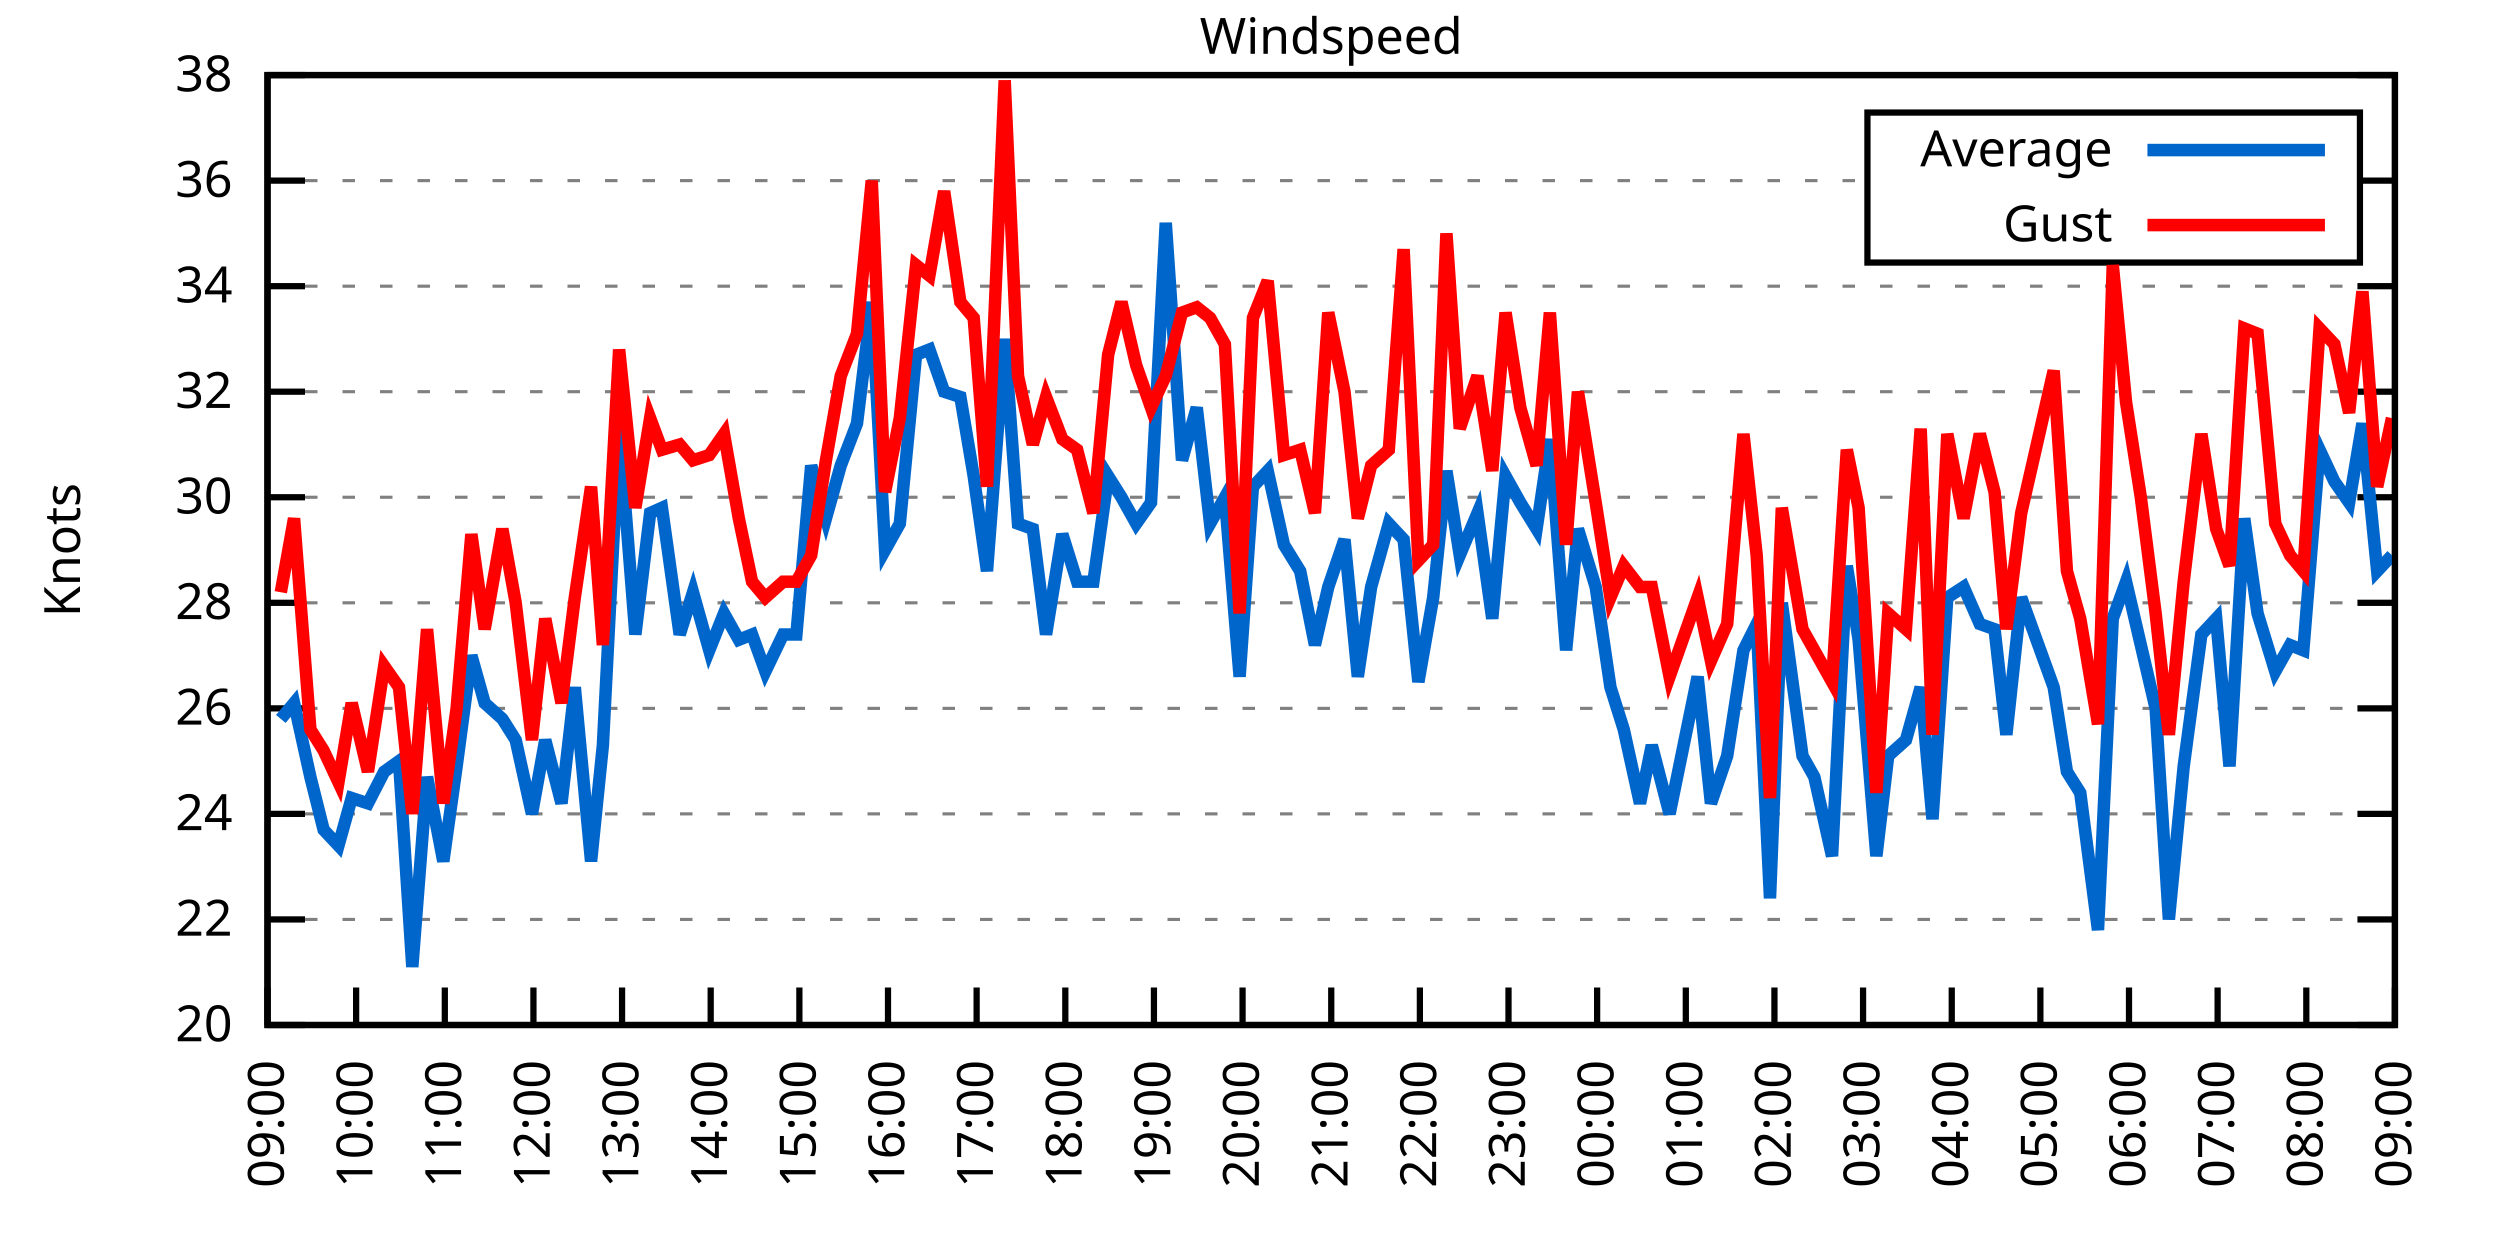
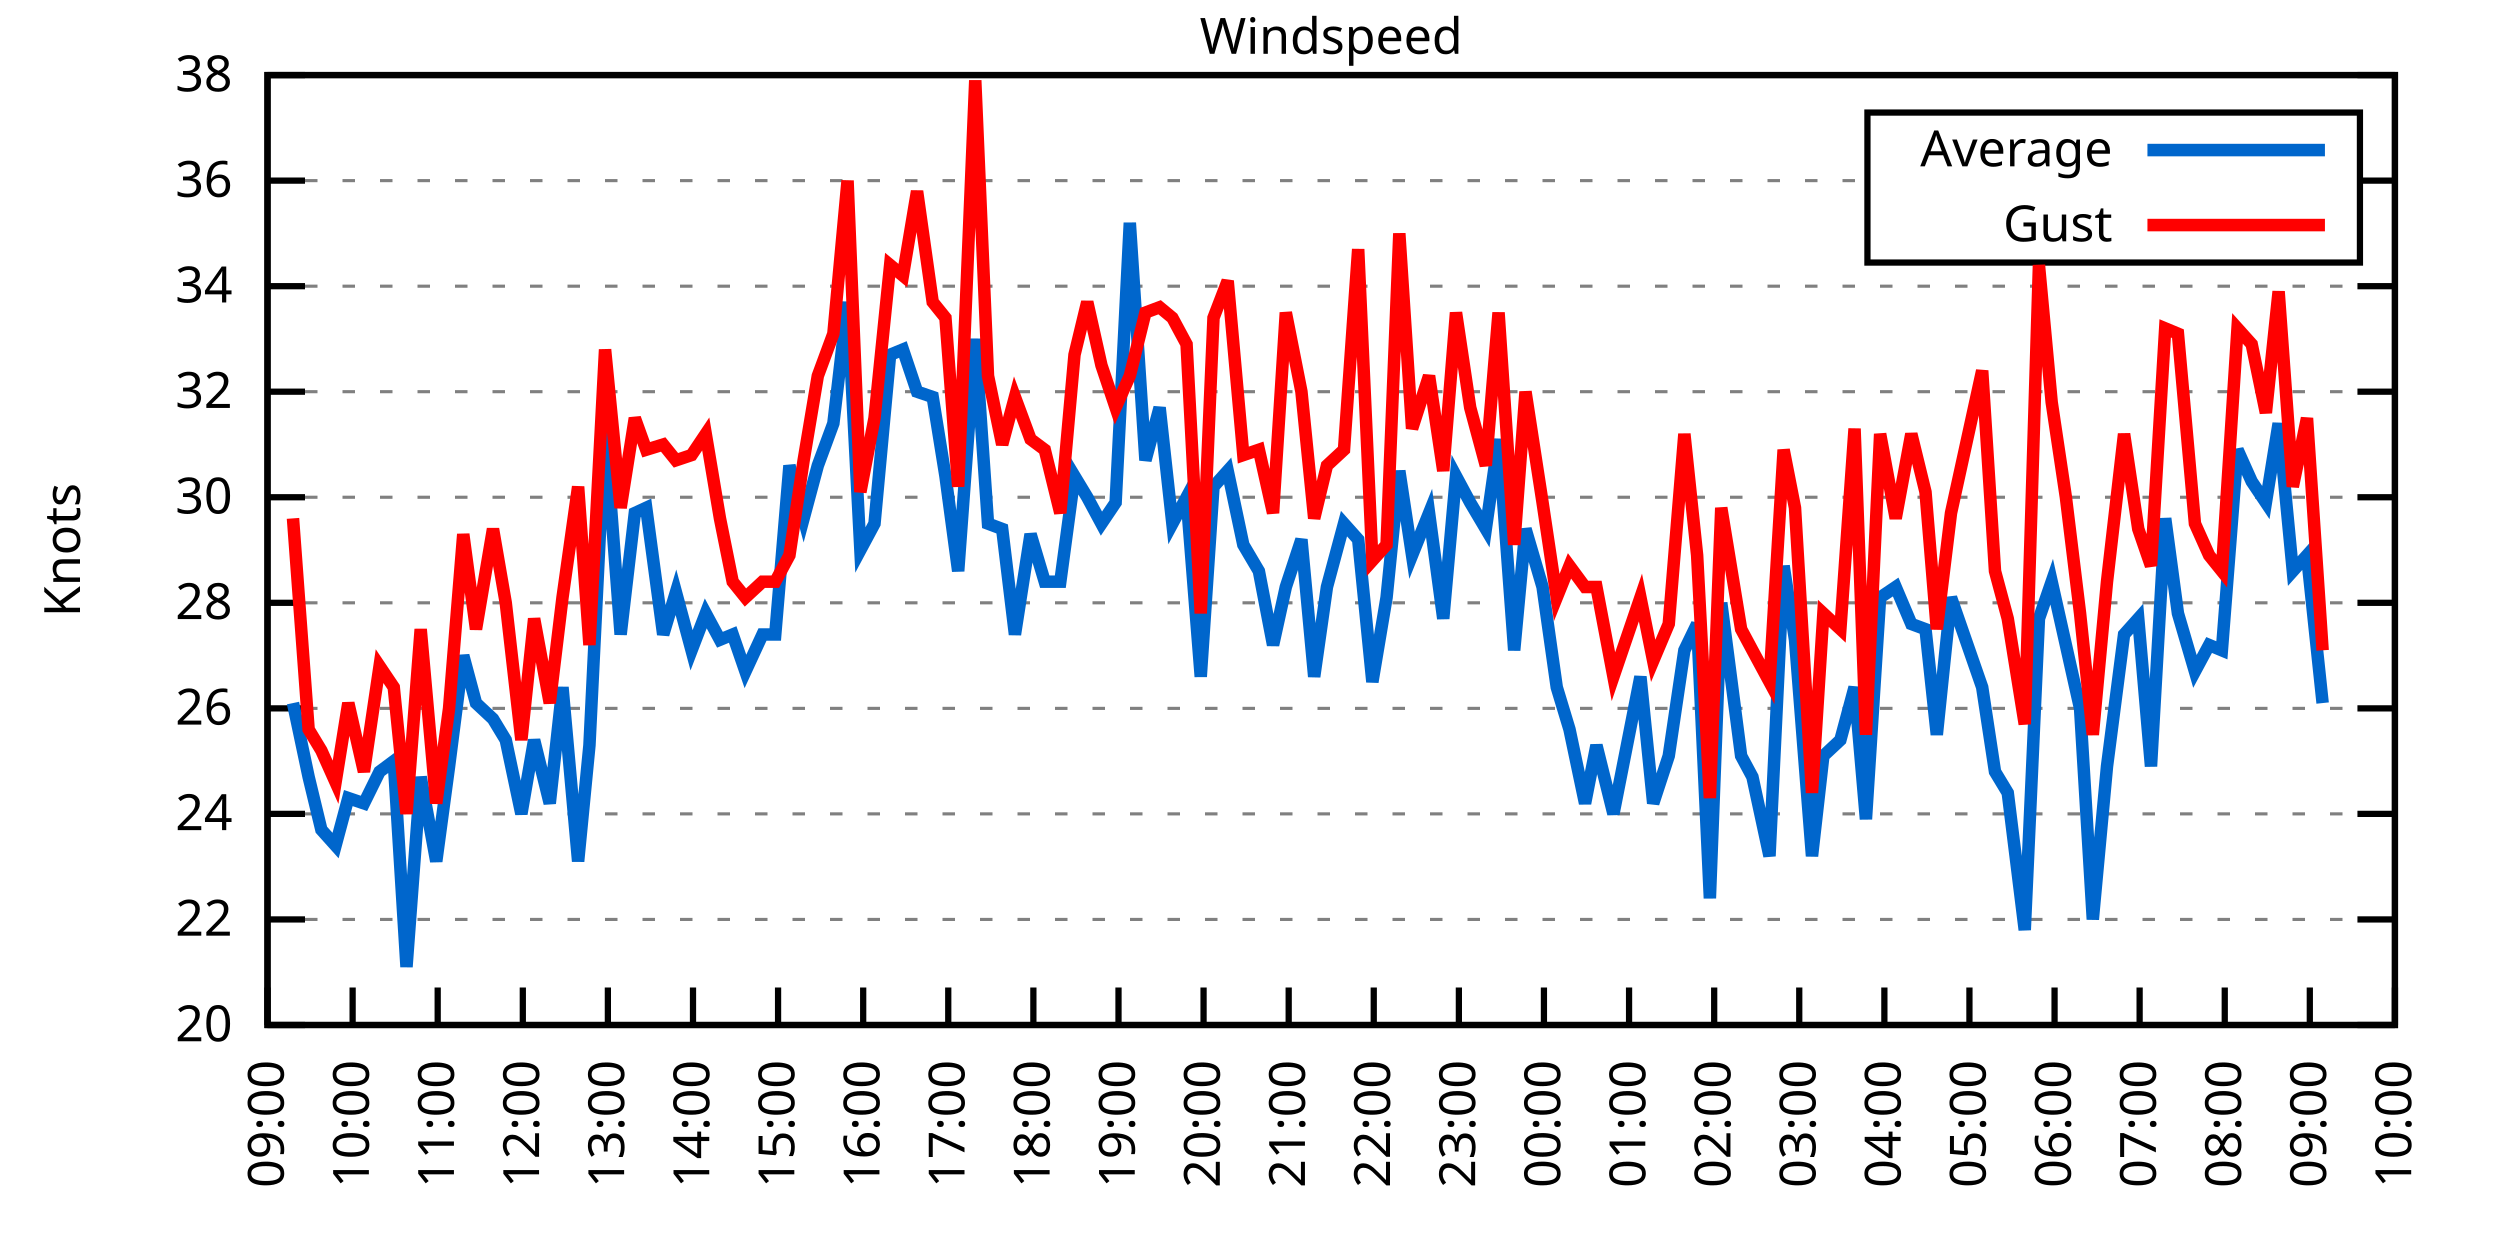
<svg xmlns="http://www.w3.org/2000/svg" xmlns:xlink="http://www.w3.org/1999/xlink" width="400" height="200" viewBox="0 0 400 200">
  <g id="gnuplot_canvas">
    <rect x="0" y="0" width="400" height="200" fill="none" />
    <defs>
      <circle id="gpDot" r="0.5" stroke-width="0.5" stroke="currentColor" />
      <path id="gpPt0" stroke-width="0.333" stroke="currentColor" d="M-1,0 h2 M0,-1 v2" />
      <path id="gpPt1" stroke-width="0.333" stroke="currentColor" d="M-1,-1 L1,1 M1,-1 L-1,1" />
      <path id="gpPt2" stroke-width="0.333" stroke="currentColor" d="M-1,0 L1,0 M0,-1 L0,1 M-1,-1 L1,1 M-1,1 L1,-1" />
      <rect id="gpPt3" stroke-width="0.333" stroke="currentColor" x="-1" y="-1" width="2" height="2" />
      <rect id="gpPt4" stroke-width="0.333" stroke="currentColor" fill="currentColor" x="-1" y="-1" width="2" height="2" />
      <circle id="gpPt5" stroke-width="0.333" stroke="currentColor" cx="0" cy="0" r="1" />
      <use xlink:href="#gpPt5" id="gpPt6" fill="currentColor" stroke="none" />
      <path id="gpPt7" stroke-width="0.333" stroke="currentColor" d="M0,-1.33 L-1.33,0.67 L1.33,0.67 z" />
      <use xlink:href="#gpPt7" id="gpPt8" fill="currentColor" stroke="none" />
      <use xlink:href="#gpPt7" id="gpPt9" stroke="currentColor" transform="rotate(180)" />
      <use xlink:href="#gpPt9" id="gpPt10" fill="currentColor" stroke="none" />
      <use xlink:href="#gpPt3" id="gpPt11" stroke="currentColor" transform="rotate(45)" />
      <use xlink:href="#gpPt11" id="gpPt12" fill="currentColor" stroke="none" />
      <path id="gpPt13" stroke-width="0.333" stroke="currentColor" d="M0,1.330 L1.265,0.411 L0.782,-1.067 L-0.782,-1.076 L-1.265,0.411 z" />
      <use xlink:href="#gpPt13" id="gpPt14" fill="currentColor" stroke="none" />
      <filter id="textbox" filterUnits="objectBoundingBox" x="0" y="0" height="1" width="1">
        <feFlood flood-color="white" flood-opacity="1" result="bgnd" />
        <feComposite in="SourceGraphic" in2="bgnd" operator="atop" />
      </filter>
      <filter id="greybox" filterUnits="objectBoundingBox" x="0" y="0" height="1" width="1">
        <feFlood flood-color="lightgrey" flood-opacity="1" result="grey" />
        <feComposite in="SourceGraphic" in2="grey" operator="atop" />
      </filter>
    </defs>
    <g fill="none" color="white" stroke="currentColor" stroke-width="1.00" stroke-linecap="butt" stroke-linejoin="miter">
</g>
    <g fill="none" color="black" stroke="currentColor" stroke-width="1.00" stroke-linecap="butt" stroke-linejoin="miter">
      <g stroke="none" shape-rendering="crispEdges">
        <polygon fill="rgb(255, 255, 255)" points="42.80,164.00 383.18,164.00 383.18,12.02 42.80,12.02 " />
      </g>
    </g>
    <g fill="none" color="black" stroke="currentColor" stroke-width="1.00" stroke-linecap="butt" stroke-linejoin="miter">
</g>
    <g fill="none" color="black" stroke="black" stroke-width="0.50" stroke-linecap="butt" stroke-linejoin="miter">
</g>
    <g fill="none" color="gray" stroke="currentColor" stroke-width="0.50" stroke-linecap="butt" stroke-linejoin="miter">
      <path stroke="gray" stroke-dasharray="2,4" class="gridline" d="M42.80,164.00 L383.19,164.00  " />
    </g>
    <g fill="none" color="gray" stroke="gray" stroke-width="1.00" stroke-linecap="butt" stroke-linejoin="miter">
</g>
    <g fill="none" color="black" stroke="currentColor" stroke-width="1.00" stroke-linecap="butt" stroke-linejoin="miter">
      <path stroke="black" d="M42.80,164.00 L48.80,164.00 M383.19,164.00 L377.19,164.00  " />
      <g transform="translate(37.20,166.60)" stroke="none" fill="black" font-family="Sans" font-size="8.00" text-anchor="end">
        <text>
          <tspan font-family="Sans"> 20</tspan>
        </text>
      </g>
    </g>
    <g fill="none" color="black" stroke="currentColor" stroke-width="1.00" stroke-linecap="butt" stroke-linejoin="miter">
</g>
    <g fill="none" color="black" stroke="black" stroke-width="0.50" stroke-linecap="butt" stroke-linejoin="miter">
</g>
    <g fill="none" color="gray" stroke="currentColor" stroke-width="0.50" stroke-linecap="butt" stroke-linejoin="miter">
      <path stroke="gray" stroke-dasharray="2,4" class="gridline" d="M42.80,147.11 L383.19,147.11  " />
    </g>
    <g fill="none" color="gray" stroke="gray" stroke-width="1.00" stroke-linecap="butt" stroke-linejoin="miter">
</g>
    <g fill="none" color="black" stroke="currentColor" stroke-width="1.00" stroke-linecap="butt" stroke-linejoin="miter">
      <path stroke="black" d="M42.80,147.11 L48.80,147.11 M383.19,147.11 L377.19,147.11  " />
      <g transform="translate(37.20,149.71)" stroke="none" fill="black" font-family="Sans" font-size="8.00" text-anchor="end">
        <text>
          <tspan font-family="Sans"> 22</tspan>
        </text>
      </g>
    </g>
    <g fill="none" color="black" stroke="currentColor" stroke-width="1.00" stroke-linecap="butt" stroke-linejoin="miter">
</g>
    <g fill="none" color="black" stroke="black" stroke-width="0.50" stroke-linecap="butt" stroke-linejoin="miter">
</g>
    <g fill="none" color="gray" stroke="currentColor" stroke-width="0.50" stroke-linecap="butt" stroke-linejoin="miter">
      <path stroke="gray" stroke-dasharray="2,4" class="gridline" d="M42.80,130.22 L383.19,130.22  " />
    </g>
    <g fill="none" color="gray" stroke="gray" stroke-width="1.00" stroke-linecap="butt" stroke-linejoin="miter">
</g>
    <g fill="none" color="black" stroke="currentColor" stroke-width="1.00" stroke-linecap="butt" stroke-linejoin="miter">
      <path stroke="black" d="M42.80,130.22 L48.80,130.22 M383.19,130.22 L377.19,130.22  " />
      <g transform="translate(37.20,132.82)" stroke="none" fill="black" font-family="Sans" font-size="8.00" text-anchor="end">
        <text>
          <tspan font-family="Sans"> 24</tspan>
        </text>
      </g>
    </g>
    <g fill="none" color="black" stroke="currentColor" stroke-width="1.00" stroke-linecap="butt" stroke-linejoin="miter">
</g>
    <g fill="none" color="black" stroke="black" stroke-width="0.50" stroke-linecap="butt" stroke-linejoin="miter">
</g>
    <g fill="none" color="gray" stroke="currentColor" stroke-width="0.50" stroke-linecap="butt" stroke-linejoin="miter">
      <path stroke="gray" stroke-dasharray="2,4" class="gridline" d="M42.80,113.34 L383.19,113.34  " />
    </g>
    <g fill="none" color="gray" stroke="gray" stroke-width="1.00" stroke-linecap="butt" stroke-linejoin="miter">
</g>
    <g fill="none" color="black" stroke="currentColor" stroke-width="1.00" stroke-linecap="butt" stroke-linejoin="miter">
      <path stroke="black" d="M42.80,113.34 L48.80,113.34 M383.19,113.34 L377.19,113.34  " />
      <g transform="translate(37.20,115.94)" stroke="none" fill="black" font-family="Sans" font-size="8.00" text-anchor="end">
        <text>
          <tspan font-family="Sans"> 26</tspan>
        </text>
      </g>
    </g>
    <g fill="none" color="black" stroke="currentColor" stroke-width="1.00" stroke-linecap="butt" stroke-linejoin="miter">
</g>
    <g fill="none" color="black" stroke="black" stroke-width="0.50" stroke-linecap="butt" stroke-linejoin="miter">
</g>
    <g fill="none" color="gray" stroke="currentColor" stroke-width="0.50" stroke-linecap="butt" stroke-linejoin="miter">
      <path stroke="gray" stroke-dasharray="2,4" class="gridline" d="M42.80,96.45 L383.19,96.45  " />
    </g>
    <g fill="none" color="gray" stroke="gray" stroke-width="1.00" stroke-linecap="butt" stroke-linejoin="miter">
</g>
    <g fill="none" color="black" stroke="currentColor" stroke-width="1.00" stroke-linecap="butt" stroke-linejoin="miter">
      <path stroke="black" d="M42.80,96.45 L48.80,96.45 M383.19,96.45 L377.19,96.45  " />
      <g transform="translate(37.20,99.05)" stroke="none" fill="black" font-family="Sans" font-size="8.00" text-anchor="end">
        <text>
          <tspan font-family="Sans"> 28</tspan>
        </text>
      </g>
    </g>
    <g fill="none" color="black" stroke="currentColor" stroke-width="1.00" stroke-linecap="butt" stroke-linejoin="miter">
</g>
    <g fill="none" color="black" stroke="black" stroke-width="0.50" stroke-linecap="butt" stroke-linejoin="miter">
</g>
    <g fill="none" color="gray" stroke="currentColor" stroke-width="0.50" stroke-linecap="butt" stroke-linejoin="miter">
      <path stroke="gray" stroke-dasharray="2,4" class="gridline" d="M42.80,79.56 L383.19,79.56  " />
    </g>
    <g fill="none" color="gray" stroke="gray" stroke-width="1.00" stroke-linecap="butt" stroke-linejoin="miter">
</g>
    <g fill="none" color="black" stroke="currentColor" stroke-width="1.00" stroke-linecap="butt" stroke-linejoin="miter">
      <path stroke="black" d="M42.80,79.56 L48.80,79.56 M383.19,79.56 L377.19,79.56  " />
      <g transform="translate(37.20,82.16)" stroke="none" fill="black" font-family="Sans" font-size="8.00" text-anchor="end">
        <text>
          <tspan font-family="Sans"> 30</tspan>
        </text>
      </g>
    </g>
    <g fill="none" color="black" stroke="currentColor" stroke-width="1.00" stroke-linecap="butt" stroke-linejoin="miter">
</g>
    <g fill="none" color="black" stroke="black" stroke-width="0.50" stroke-linecap="butt" stroke-linejoin="miter">
</g>
    <g fill="none" color="gray" stroke="currentColor" stroke-width="0.50" stroke-linecap="butt" stroke-linejoin="miter">
      <path stroke="gray" stroke-dasharray="2,4" class="gridline" d="M42.80,62.67 L383.19,62.67  " />
    </g>
    <g fill="none" color="gray" stroke="gray" stroke-width="1.00" stroke-linecap="butt" stroke-linejoin="miter">
</g>
    <g fill="none" color="black" stroke="currentColor" stroke-width="1.00" stroke-linecap="butt" stroke-linejoin="miter">
      <path stroke="black" d="M42.80,62.67 L48.80,62.67 M383.19,62.67 L377.19,62.67  " />
      <g transform="translate(37.20,65.27)" stroke="none" fill="black" font-family="Sans" font-size="8.00" text-anchor="end">
        <text>
          <tspan font-family="Sans"> 32</tspan>
        </text>
      </g>
    </g>
    <g fill="none" color="black" stroke="currentColor" stroke-width="1.00" stroke-linecap="butt" stroke-linejoin="miter">
</g>
    <g fill="none" color="black" stroke="black" stroke-width="0.50" stroke-linecap="butt" stroke-linejoin="miter">
</g>
    <g fill="none" color="gray" stroke="currentColor" stroke-width="0.50" stroke-linecap="butt" stroke-linejoin="miter">
      <path stroke="gray" stroke-dasharray="2,4" class="gridline" d="M42.80,45.79 L383.19,45.79  " />
    </g>
    <g fill="none" color="gray" stroke="gray" stroke-width="1.00" stroke-linecap="butt" stroke-linejoin="miter">
</g>
    <g fill="none" color="black" stroke="currentColor" stroke-width="1.00" stroke-linecap="butt" stroke-linejoin="miter">
      <path stroke="black" d="M42.80,45.79 L48.80,45.79 M383.19,45.79 L377.19,45.79  " />
      <g transform="translate(37.20,48.39)" stroke="none" fill="black" font-family="Sans" font-size="8.00" text-anchor="end">
        <text>
          <tspan font-family="Sans"> 34</tspan>
        </text>
      </g>
    </g>
    <g fill="none" color="black" stroke="currentColor" stroke-width="1.00" stroke-linecap="butt" stroke-linejoin="miter">
</g>
    <g fill="none" color="black" stroke="black" stroke-width="0.50" stroke-linecap="butt" stroke-linejoin="miter">
</g>
    <g fill="none" color="gray" stroke="currentColor" stroke-width="0.50" stroke-linecap="butt" stroke-linejoin="miter">
      <path stroke="gray" stroke-dasharray="2,4" class="gridline" d="M42.80,28.90 L298.79,28.90 M377.59,28.90 L383.19,28.90  " />
    </g>
    <g fill="none" color="gray" stroke="gray" stroke-width="1.00" stroke-linecap="butt" stroke-linejoin="miter">
</g>
    <g fill="none" color="black" stroke="currentColor" stroke-width="1.00" stroke-linecap="butt" stroke-linejoin="miter">
      <path stroke="black" d="M42.80,28.90 L48.80,28.90 M383.19,28.90 L377.19,28.90  " />
      <g transform="translate(37.20,31.50)" stroke="none" fill="black" font-family="Sans" font-size="8.00" text-anchor="end">
        <text>
          <tspan font-family="Sans"> 36</tspan>
        </text>
      </g>
    </g>
    <g fill="none" color="black" stroke="currentColor" stroke-width="1.00" stroke-linecap="butt" stroke-linejoin="miter">
</g>
    <g fill="none" color="black" stroke="black" stroke-width="0.50" stroke-linecap="butt" stroke-linejoin="miter">
</g>
    <g fill="none" color="gray" stroke="currentColor" stroke-width="0.50" stroke-linecap="butt" stroke-linejoin="miter">
      <path stroke="gray" stroke-dasharray="2,4" class="gridline" d="M42.80,12.01 L383.19,12.01  " />
    </g>
    <g fill="none" color="gray" stroke="gray" stroke-width="1.00" stroke-linecap="butt" stroke-linejoin="miter">
</g>
    <g fill="none" color="black" stroke="currentColor" stroke-width="1.00" stroke-linecap="butt" stroke-linejoin="miter">
      <path stroke="black" d="M42.80,12.01 L48.80,12.01 M383.19,12.01 L377.19,12.01  " />
      <g transform="translate(37.20,14.61)" stroke="none" fill="black" font-family="Sans" font-size="8.00" text-anchor="end">
        <text>
          <tspan font-family="Sans"> 38</tspan>
        </text>
      </g>
    </g>
    <g fill="none" color="black" stroke="currentColor" stroke-width="1.00" stroke-linecap="butt" stroke-linejoin="miter">
      <path stroke="black" d="M42.80,164.00 L42.80,158.00  " />
      <g transform="translate(45.40,169.60) rotate(270.00)" stroke="none" fill="black" font-family="Sans" font-size="8.00" text-anchor="end">
        <text>
          <tspan font-family="Sans">09:00</tspan>
        </text>
      </g>
    </g>
    <g fill="none" color="black" stroke="currentColor" stroke-width="1.00" stroke-linecap="butt" stroke-linejoin="miter">
-       <path stroke="black" d="M56.98,164.00 L56.98,158.00  " />
-       <g transform="translate(59.58,169.60) rotate(270.00)" stroke="none" fill="black" font-family="Sans" font-size="8.00" text-anchor="end">
+       <path stroke="black" d="M56.42,164.00 L56.42,158.00  " />
+       <g transform="translate(59.02,169.60) rotate(270.00)" stroke="none" fill="black" font-family="Sans" font-size="8.00" text-anchor="end">
        <text>
          <tspan font-family="Sans">10:00</tspan>
        </text>
      </g>
    </g>
    <g fill="none" color="black" stroke="currentColor" stroke-width="1.00" stroke-linecap="butt" stroke-linejoin="miter">
-       <path stroke="black" d="M71.17,164.00 L71.17,158.00  " />
-       <g transform="translate(73.77,169.60) rotate(270.00)" stroke="none" fill="black" font-family="Sans" font-size="8.00" text-anchor="end">
+       <path stroke="black" d="M70.03,164.00 L70.03,158.00  " />
+       <g transform="translate(72.63,169.60) rotate(270.00)" stroke="none" fill="black" font-family="Sans" font-size="8.00" text-anchor="end">
        <text>
          <tspan font-family="Sans">11:00</tspan>
        </text>
      </g>
    </g>
    <g fill="none" color="black" stroke="currentColor" stroke-width="1.00" stroke-linecap="butt" stroke-linejoin="miter">
-       <path stroke="black" d="M85.35,164.00 L85.35,158.00  " />
-       <g transform="translate(87.95,169.60) rotate(270.00)" stroke="none" fill="black" font-family="Sans" font-size="8.00" text-anchor="end">
+       <path stroke="black" d="M83.65,164.00 L83.65,158.00  " />
+       <g transform="translate(86.25,169.60) rotate(270.00)" stroke="none" fill="black" font-family="Sans" font-size="8.00" text-anchor="end">
        <text>
          <tspan font-family="Sans">12:00</tspan>
        </text>
      </g>
    </g>
    <g fill="none" color="black" stroke="currentColor" stroke-width="1.00" stroke-linecap="butt" stroke-linejoin="miter">
-       <path stroke="black" d="M99.53,164.00 L99.53,158.00  " />
-       <g transform="translate(102.13,169.60) rotate(270.00)" stroke="none" fill="black" font-family="Sans" font-size="8.00" text-anchor="end">
+       <path stroke="black" d="M97.26,164.00 L97.26,158.00  " />
+       <g transform="translate(99.86,169.60) rotate(270.00)" stroke="none" fill="black" font-family="Sans" font-size="8.00" text-anchor="end">
        <text>
          <tspan font-family="Sans">13:00</tspan>
        </text>
      </g>
    </g>
    <g fill="none" color="black" stroke="currentColor" stroke-width="1.00" stroke-linecap="butt" stroke-linejoin="miter">
-       <path stroke="black" d="M113.71,164.00 L113.71,158.00  " />
-       <g transform="translate(116.31,169.60) rotate(270.00)" stroke="none" fill="black" font-family="Sans" font-size="8.00" text-anchor="end">
+       <path stroke="black" d="M110.88,164.00 L110.88,158.00  " />
+       <g transform="translate(113.48,169.60) rotate(270.00)" stroke="none" fill="black" font-family="Sans" font-size="8.00" text-anchor="end">
        <text>
          <tspan font-family="Sans">14:00</tspan>
        </text>
      </g>
    </g>
    <g fill="none" color="black" stroke="currentColor" stroke-width="1.00" stroke-linecap="butt" stroke-linejoin="miter">
-       <path stroke="black" d="M127.90,164.00 L127.90,158.00  " />
-       <g transform="translate(130.50,169.60) rotate(270.00)" stroke="none" fill="black" font-family="Sans" font-size="8.00" text-anchor="end">
+       <path stroke="black" d="M124.49,164.00 L124.49,158.00  " />
+       <g transform="translate(127.09,169.60) rotate(270.00)" stroke="none" fill="black" font-family="Sans" font-size="8.00" text-anchor="end">
        <text>
          <tspan font-family="Sans">15:00</tspan>
        </text>
      </g>
    </g>
    <g fill="none" color="black" stroke="currentColor" stroke-width="1.00" stroke-linecap="butt" stroke-linejoin="miter">
-       <path stroke="black" d="M142.08,164.00 L142.08,158.00  " />
-       <g transform="translate(144.68,169.60) rotate(270.00)" stroke="none" fill="black" font-family="Sans" font-size="8.00" text-anchor="end">
+       <path stroke="black" d="M138.11,164.00 L138.11,158.00  " />
+       <g transform="translate(140.71,169.60) rotate(270.00)" stroke="none" fill="black" font-family="Sans" font-size="8.00" text-anchor="end">
        <text>
          <tspan font-family="Sans">16:00</tspan>
        </text>
      </g>
    </g>
    <g fill="none" color="black" stroke="currentColor" stroke-width="1.00" stroke-linecap="butt" stroke-linejoin="miter">
-       <path stroke="black" d="M156.26,164.00 L156.26,158.00  " />
-       <g transform="translate(158.86,169.60) rotate(270.00)" stroke="none" fill="black" font-family="Sans" font-size="8.00" text-anchor="end">
+       <path stroke="black" d="M151.72,164.00 L151.72,158.00  " />
+       <g transform="translate(154.32,169.60) rotate(270.00)" stroke="none" fill="black" font-family="Sans" font-size="8.00" text-anchor="end">
        <text>
          <tspan font-family="Sans">17:00</tspan>
        </text>
      </g>
    </g>
    <g fill="none" color="black" stroke="currentColor" stroke-width="1.00" stroke-linecap="butt" stroke-linejoin="miter">
-       <path stroke="black" d="M170.45,164.00 L170.45,158.00  " />
-       <g transform="translate(173.05,169.60) rotate(270.00)" stroke="none" fill="black" font-family="Sans" font-size="8.00" text-anchor="end">
+       <path stroke="black" d="M165.34,164.00 L165.34,158.00  " />
+       <g transform="translate(167.94,169.60) rotate(270.00)" stroke="none" fill="black" font-family="Sans" font-size="8.00" text-anchor="end">
        <text>
          <tspan font-family="Sans">18:00</tspan>
        </text>
      </g>
    </g>
    <g fill="none" color="black" stroke="currentColor" stroke-width="1.00" stroke-linecap="butt" stroke-linejoin="miter">
-       <path stroke="black" d="M184.63,164.00 L184.63,158.00  " />
-       <g transform="translate(187.23,169.60) rotate(270.00)" stroke="none" fill="black" font-family="Sans" font-size="8.00" text-anchor="end">
+       <path stroke="black" d="M178.96,164.00 L178.96,158.00  " />
+       <g transform="translate(181.56,169.60) rotate(270.00)" stroke="none" fill="black" font-family="Sans" font-size="8.00" text-anchor="end">
        <text>
          <tspan font-family="Sans">19:00</tspan>
        </text>
      </g>
    </g>
    <g fill="none" color="black" stroke="currentColor" stroke-width="1.00" stroke-linecap="butt" stroke-linejoin="miter">
-       <path stroke="black" d="M198.81,164.00 L198.81,158.00  " />
-       <g transform="translate(201.41,169.60) rotate(270.00)" stroke="none" fill="black" font-family="Sans" font-size="8.00" text-anchor="end">
+       <path stroke="black" d="M192.57,164.00 L192.57,158.00  " />
+       <g transform="translate(195.17,169.60) rotate(270.00)" stroke="none" fill="black" font-family="Sans" font-size="8.00" text-anchor="end">
        <text>
          <tspan font-family="Sans">20:00</tspan>
        </text>
      </g>
    </g>
    <g fill="none" color="black" stroke="currentColor" stroke-width="1.00" stroke-linecap="butt" stroke-linejoin="miter">
-       <path stroke="black" d="M213.00,164.00 L213.00,158.00  " />
-       <g transform="translate(215.60,169.60) rotate(270.00)" stroke="none" fill="black" font-family="Sans" font-size="8.00" text-anchor="end">
+       <path stroke="black" d="M206.19,164.00 L206.19,158.00  " />
+       <g transform="translate(208.79,169.60) rotate(270.00)" stroke="none" fill="black" font-family="Sans" font-size="8.00" text-anchor="end">
        <text>
          <tspan font-family="Sans">21:00</tspan>
        </text>
      </g>
    </g>
    <g fill="none" color="black" stroke="currentColor" stroke-width="1.00" stroke-linecap="butt" stroke-linejoin="miter">
-       <path stroke="black" d="M227.18,164.00 L227.18,158.00  " />
-       <g transform="translate(229.78,169.60) rotate(270.00)" stroke="none" fill="black" font-family="Sans" font-size="8.00" text-anchor="end">
+       <path stroke="black" d="M219.80,164.00 L219.80,158.00  " />
+       <g transform="translate(222.40,169.60) rotate(270.00)" stroke="none" fill="black" font-family="Sans" font-size="8.00" text-anchor="end">
        <text>
          <tspan font-family="Sans">22:00</tspan>
        </text>
      </g>
    </g>
    <g fill="none" color="black" stroke="currentColor" stroke-width="1.00" stroke-linecap="butt" stroke-linejoin="miter">
-       <path stroke="black" d="M241.36,164.00 L241.36,158.00  " />
-       <g transform="translate(243.96,169.60) rotate(270.00)" stroke="none" fill="black" font-family="Sans" font-size="8.00" text-anchor="end">
+       <path stroke="black" d="M233.42,164.00 L233.42,158.00  " />
+       <g transform="translate(236.02,169.60) rotate(270.00)" stroke="none" fill="black" font-family="Sans" font-size="8.00" text-anchor="end">
        <text>
          <tspan font-family="Sans">23:00</tspan>
        </text>
      </g>
    </g>
    <g fill="none" color="black" stroke="currentColor" stroke-width="1.00" stroke-linecap="butt" stroke-linejoin="miter">
-       <path stroke="black" d="M255.54,164.00 L255.54,158.00  " />
-       <g transform="translate(258.14,169.60) rotate(270.00)" stroke="none" fill="black" font-family="Sans" font-size="8.00" text-anchor="end">
+       <path stroke="black" d="M247.03,164.00 L247.03,158.00  " />
+       <g transform="translate(249.63,169.60) rotate(270.00)" stroke="none" fill="black" font-family="Sans" font-size="8.00" text-anchor="end">
        <text>
          <tspan font-family="Sans">00:00</tspan>
        </text>
      </g>
    </g>
    <g fill="none" color="black" stroke="currentColor" stroke-width="1.00" stroke-linecap="butt" stroke-linejoin="miter">
-       <path stroke="black" d="M269.73,164.00 L269.73,158.00  " />
-       <g transform="translate(272.33,169.60) rotate(270.00)" stroke="none" fill="black" font-family="Sans" font-size="8.00" text-anchor="end">
+       <path stroke="black" d="M260.65,164.00 L260.65,158.00  " />
+       <g transform="translate(263.25,169.60) rotate(270.00)" stroke="none" fill="black" font-family="Sans" font-size="8.00" text-anchor="end">
        <text>
          <tspan font-family="Sans">01:00</tspan>
        </text>
      </g>
    </g>
    <g fill="none" color="black" stroke="currentColor" stroke-width="1.00" stroke-linecap="butt" stroke-linejoin="miter">
-       <path stroke="black" d="M283.91,164.00 L283.91,158.00  " />
-       <g transform="translate(286.51,169.60) rotate(270.00)" stroke="none" fill="black" font-family="Sans" font-size="8.00" text-anchor="end">
+       <path stroke="black" d="M274.27,164.00 L274.27,158.00  " />
+       <g transform="translate(276.87,169.60) rotate(270.00)" stroke="none" fill="black" font-family="Sans" font-size="8.00" text-anchor="end">
        <text>
          <tspan font-family="Sans">02:00</tspan>
        </text>
      </g>
    </g>
    <g fill="none" color="black" stroke="currentColor" stroke-width="1.00" stroke-linecap="butt" stroke-linejoin="miter">
-       <path stroke="black" d="M298.09,164.00 L298.09,158.00  " />
-       <g transform="translate(300.69,169.60) rotate(270.00)" stroke="none" fill="black" font-family="Sans" font-size="8.00" text-anchor="end">
+       <path stroke="black" d="M287.88,164.00 L287.88,158.00  " />
+       <g transform="translate(290.48,169.60) rotate(270.00)" stroke="none" fill="black" font-family="Sans" font-size="8.00" text-anchor="end">
        <text>
          <tspan font-family="Sans">03:00</tspan>
        </text>
      </g>
    </g>
    <g fill="none" color="black" stroke="currentColor" stroke-width="1.00" stroke-linecap="butt" stroke-linejoin="miter">
-       <path stroke="black" d="M312.28,164.00 L312.28,158.00  " />
-       <g transform="translate(314.88,169.60) rotate(270.00)" stroke="none" fill="black" font-family="Sans" font-size="8.00" text-anchor="end">
+       <path stroke="black" d="M301.50,164.00 L301.50,158.00  " />
+       <g transform="translate(304.10,169.60) rotate(270.00)" stroke="none" fill="black" font-family="Sans" font-size="8.00" text-anchor="end">
        <text>
          <tspan font-family="Sans">04:00</tspan>
        </text>
      </g>
    </g>
    <g fill="none" color="black" stroke="currentColor" stroke-width="1.00" stroke-linecap="butt" stroke-linejoin="miter">
-       <path stroke="black" d="M326.46,164.00 L326.46,158.00  " />
-       <g transform="translate(329.06,169.60) rotate(270.00)" stroke="none" fill="black" font-family="Sans" font-size="8.00" text-anchor="end">
+       <path stroke="black" d="M315.11,164.00 L315.11,158.00  " />
+       <g transform="translate(317.71,169.60) rotate(270.00)" stroke="none" fill="black" font-family="Sans" font-size="8.00" text-anchor="end">
        <text>
          <tspan font-family="Sans">05:00</tspan>
        </text>
      </g>
    </g>
    <g fill="none" color="black" stroke="currentColor" stroke-width="1.00" stroke-linecap="butt" stroke-linejoin="miter">
-       <path stroke="black" d="M340.64,164.00 L340.64,158.00  " />
-       <g transform="translate(343.24,169.60) rotate(270.00)" stroke="none" fill="black" font-family="Sans" font-size="8.00" text-anchor="end">
+       <path stroke="black" d="M328.73,164.00 L328.73,158.00  " />
+       <g transform="translate(331.33,169.60) rotate(270.00)" stroke="none" fill="black" font-family="Sans" font-size="8.00" text-anchor="end">
        <text>
          <tspan font-family="Sans">06:00</tspan>
        </text>
      </g>
    </g>
    <g fill="none" color="black" stroke="currentColor" stroke-width="1.00" stroke-linecap="butt" stroke-linejoin="miter">
-       <path stroke="black" d="M354.82,164.00 L354.82,158.00  " />
-       <g transform="translate(357.42,169.60) rotate(270.00)" stroke="none" fill="black" font-family="Sans" font-size="8.00" text-anchor="end">
+       <path stroke="black" d="M342.34,164.00 L342.34,158.00  " />
+       <g transform="translate(344.94,169.60) rotate(270.00)" stroke="none" fill="black" font-family="Sans" font-size="8.00" text-anchor="end">
        <text>
          <tspan font-family="Sans">07:00</tspan>
        </text>
      </g>
    </g>
    <g fill="none" color="black" stroke="currentColor" stroke-width="1.00" stroke-linecap="butt" stroke-linejoin="miter">
-       <path stroke="black" d="M369.01,164.00 L369.01,158.00  " />
-       <g transform="translate(371.61,169.60) rotate(270.00)" stroke="none" fill="black" font-family="Sans" font-size="8.00" text-anchor="end">
+       <path stroke="black" d="M355.96,164.00 L355.96,158.00  " />
+       <g transform="translate(358.56,169.60) rotate(270.00)" stroke="none" fill="black" font-family="Sans" font-size="8.00" text-anchor="end">
        <text>
          <tspan font-family="Sans">08:00</tspan>
+         </text>
+       </g>
+     </g>
+     <g fill="none" color="black" stroke="currentColor" stroke-width="1.00" stroke-linecap="butt" stroke-linejoin="miter">
+       <path stroke="black" d="M369.57,164.00 L369.57,158.00  " />
+       <g transform="translate(372.17,169.60) rotate(270.00)" stroke="none" fill="black" font-family="Sans" font-size="8.00" text-anchor="end">
+         <text>
+           <tspan font-family="Sans">09:00</tspan>
        </text>
      </g>
    </g>
    <g fill="none" color="black" stroke="currentColor" stroke-width="1.00" stroke-linecap="butt" stroke-linejoin="miter">
      <path stroke="black" d="M383.19,164.00 L383.19,158.00  " />
      <g transform="translate(385.79,169.60) rotate(270.00)" stroke="none" fill="black" font-family="Sans" font-size="8.00" text-anchor="end">
        <text>
-           <tspan font-family="Sans">09:00</tspan>
+           <tspan font-family="Sans">10:00</tspan>
        </text>
      </g>
    </g>
    <g fill="none" color="black" stroke="currentColor" stroke-width="1.00" stroke-linecap="butt" stroke-linejoin="miter">
</g>
    <g fill="none" color="black" stroke="currentColor" stroke-width="1.00" stroke-linecap="butt" stroke-linejoin="miter">
      <path stroke="black" d="M42.80,12.01 L42.80,164.00 L383.19,164.00 L383.19,12.01 L42.80,12.01 Z  " />
    </g>
    <g fill="none" color="black" stroke="currentColor" stroke-width="1.00" stroke-linecap="butt" stroke-linejoin="miter">
</g>
    <g fill="none" color="black" stroke="currentColor" stroke-width="1.00" stroke-linecap="butt" stroke-linejoin="miter">
      <path stroke="black" d="M298.79,42.01 L298.79,18.01 L377.59,18.01 L377.59,42.01 L298.79,42.01 Z  " />
    </g>
    <g id="Windspeed_plot_1">
      <g fill="none" color="white" stroke="black" stroke-width="2.00" stroke-linecap="butt" stroke-linejoin="miter">
</g>
      <g fill="none" color="black" stroke="currentColor" stroke-width="2.00" stroke-linecap="butt" stroke-linejoin="miter">
        <g transform="translate(337.99,26.61)" stroke="none" fill="black" font-family="Sans" font-size="8.00" text-anchor="end">
          <text>
            <tspan font-family="Sans">Average</tspan>
          </text>
        </g>
      </g>
      <g fill="none" color="black" stroke="currentColor" stroke-width="2.00" stroke-linecap="butt" stroke-linejoin="miter">
-         <path stroke="rgb(  0, 102, 204)" d="M343.59,24.01 L371.99,24.01 M44.93,115.03 L47.05,112.49 L49.66,124.31 L51.78,132.76 L54.15,135.29 L56.27,127.69   L58.87,128.54 L61.47,123.47 L63.84,121.78 L65.97,154.71 L68.33,124.31 L70.93,137.82 L73.06,122.62 L75.42,104.89   L77.55,112.49 L80.38,115.03 L82.51,118.40 L85.11,130.22 L87.24,118.40 L89.84,128.54 L91.97,109.96 L94.57,137.82   L96.46,119.25 L99.06,68.58 L101.66,101.52 L104.02,82.09 L105.91,81.25 L108.75,101.52 L110.88,94.76 L113.48,104.05   L115.84,98.14 L118.21,102.36 L120.33,101.52 L122.46,107.43 L125.30,101.52 L127.42,101.52 L129.79,74.49 L132.15,82.94   L134.52,74.49 L137.12,67.74 L139.48,48.32 L141.61,88.00 L143.97,83.78 L146.57,56.76 L148.70,55.92 L151.06,62.67   L153.66,63.52 L155.79,76.18 L157.92,91.38 L160.75,54.23 L162.88,83.78 L165.25,84.63 L167.37,101.52 L169.97,85.47   L172.34,93.07 L174.94,93.07 L177.30,76.18 L179.43,79.56 L181.79,83.78 L184.16,80.41 L186.52,35.65 L189.12,73.65   L191.48,65.21 L193.61,83.78 L195.98,79.56 L198.34,108.27 L200.47,77.87 L202.83,75.34 L205.43,87.16 L208.03,91.38   L210.39,103.20 L212.52,93.92 L215.12,86.32 L217.25,108.27 L219.38,93.92 L222.21,83.78 L224.58,86.32 L226.94,109.11   L229.31,95.60 L231.43,75.34 L233.56,88.85 L236.40,82.09 L238.76,98.98 L240.89,76.18 L243.25,80.41 L245.85,84.63   L247.98,70.27 L250.58,104.05 L252.47,84.63 L255.31,93.92 L257.67,109.96 L259.80,116.71 L262.40,128.54 L264.29,119.25   L267.13,130.22 L271.62,108.27 L273.75,128.54 L276.35,120.94 L278.95,104.05 L281.07,99.83 L283.20,143.73 L285.09,96.45   L288.40,120.94 L290.29,124.31 L293.13,136.98 L295.49,90.54 L297.38,102.36 L300.22,136.98 L302.11,120.94 L304.95,118.40   L307.31,109.96 L309.20,131.07 L311.57,95.60 L314.17,93.92 L316.77,99.83 L319.13,100.67 L321.02,117.56 L323.39,95.60   L328.59,109.96 L330.71,123.47 L332.84,126.85 L335.68,148.80 L338.04,98.98 L340.17,93.07 L342.53,103.20 L344.90,113.34   L347.02,147.11 L349.39,122.62 L352.22,101.52 L354.59,98.98 L356.72,122.62 L359.08,82.94 L361.21,98.14 L364.04,107.43   L366.41,103.20 L368.53,104.05 L371.13,71.96 L373.50,77.03 L375.86,80.41 L377.99,67.74 L380.35,91.38 L382.72,88.85    " />
+         <path stroke="rgb(  0, 102, 204)" d="M343.59,24.01 L371.99,24.01 M46.88,112.49 L49.38,124.31 L51.42,132.76 L53.69,135.29 L55.73,127.69 L58.23,128.54   L60.73,123.47 L63.00,121.78 L65.04,154.71 L67.31,124.31 L69.80,137.82 L71.85,122.62 L74.12,104.89 L76.16,112.49   L78.88,115.03 L80.92,118.40 L83.42,130.22 L85.46,118.40 L87.96,128.54 L90.00,109.96 L92.50,137.82 L94.31,119.25   L96.81,68.58 L99.30,101.52 L101.57,82.09 L103.39,81.25 L106.11,101.52 L108.15,94.76 L110.65,104.05 L112.92,98.14   L115.19,102.36 L117.23,101.52 L119.27,107.43 L122.00,101.52 L124.04,101.52 L126.31,74.49 L128.58,82.94 L130.85,74.49   L133.34,67.74 L135.61,48.32 L137.66,88.00 L139.92,83.78 L142.42,56.76 L144.46,55.92 L146.73,62.67 L149.23,63.52   L151.27,76.18 L153.31,91.38 L156.04,54.23 L158.08,83.78 L160.35,84.63 L162.39,101.52 L164.89,85.47 L167.16,93.07   L169.65,93.07 L171.92,76.18 L173.96,79.56 L176.23,83.78 L178.50,80.41 L180.77,35.65 L183.27,73.65 L185.54,65.21   L187.58,83.78 L189.85,79.56 L192.12,108.27 L194.16,77.87 L196.43,75.34 L198.93,87.16 L201.42,91.38 L203.69,103.20   L205.73,93.92 L208.23,86.32 L210.27,108.27 L212.31,93.92 L215.04,83.78 L217.31,86.32 L219.58,109.11 L221.85,95.60   L223.89,75.34 L225.93,88.85 L228.65,82.09 L230.92,98.98 L232.96,76.18 L235.23,80.41 L237.73,84.63 L239.77,70.27   L242.27,104.05 L244.08,84.63 L246.81,93.92 L249.08,109.96 L251.12,116.71 L253.61,128.54 L255.43,119.25 L258.15,130.22   L262.47,108.27 L264.51,128.54 L267.00,120.94 L269.50,104.05 L271.54,99.83 L273.58,143.73 L275.40,96.45 L278.58,120.94   L280.39,124.31 L283.12,136.98 L285.38,90.54 L287.20,102.36 L289.92,136.98 L291.74,120.94 L294.46,118.40 L296.73,109.96   L298.55,131.07 L300.82,95.60 L303.31,93.92 L305.81,99.83 L308.08,100.67 L309.89,117.56 L312.16,95.60 L317.15,109.96   L319.20,123.47 L321.24,126.85 L323.96,148.80 L326.23,98.98 L328.27,93.07 L330.54,103.20 L332.81,113.34 L334.85,147.11   L337.12,122.62 L339.85,101.52 L342.12,98.98 L344.16,122.62 L346.43,82.94 L348.47,98.14 L351.19,107.43 L353.46,103.20   L355.50,104.05 L358.00,71.96 L360.27,77.03 L362.54,80.41 L364.58,67.74 L366.85,91.38 L369.12,88.85 L371.62,112.49    " />
      </g>
    </g>
    <g id="Windspeed_plot_2">
      <g fill="none" color="black" stroke="currentColor" stroke-width="2.00" stroke-linecap="butt" stroke-linejoin="miter">
        <g transform="translate(337.99,38.61)" stroke="none" fill="black" font-family="Sans" font-size="8.00" text-anchor="end">
          <text>
            <tspan font-family="Sans">Gust</tspan>
          </text>
        </g>
      </g>
      <g fill="none" color="black" stroke="currentColor" stroke-width="2.00" stroke-linecap="butt" stroke-linejoin="miter">
-         <path stroke="rgb(255,   0,   0)" d="M343.59,36.01 L371.99,36.01 M44.93,94.76 L47.05,82.94 L49.66,116.71 L51.78,120.09 L54.15,125.16 L56.27,112.49   L58.87,123.47 L61.47,106.58 L63.84,109.96 L65.97,130.22 L68.33,100.67 L70.93,128.54 L73.06,113.34 L75.42,85.47   L77.55,100.67 L80.38,84.63 L82.51,96.45 L85.11,118.40 L87.24,98.98 L89.84,112.49 L91.97,95.60 L94.57,77.87   L96.46,103.20 L99.06,55.92 L101.66,81.25 L104.02,66.90 L105.91,71.96 L108.75,71.12 L110.88,73.65 L113.48,72.81   L115.84,69.43 L118.21,82.94 L120.33,93.07 L122.46,95.60 L125.30,93.07 L127.42,93.07 L129.79,88.85 L132.15,73.65   L134.52,60.14 L137.12,53.39 L139.48,28.90 L141.61,78.72 L143.97,66.90 L146.57,42.41 L148.70,44.10 L151.06,30.59   L153.66,48.32 L155.79,50.85 L157.92,77.87 L160.75,12.85 L162.88,60.14 L165.25,71.12 L167.37,63.52 L169.97,70.27   L172.34,71.96 L174.94,82.09 L177.30,56.76 L179.43,48.32 L181.79,58.45 L184.16,65.21 L186.52,60.14 L189.12,50.01   L191.48,49.16 L193.61,50.85 L195.98,55.07 L198.34,98.14 L200.47,50.85 L202.83,44.94 L205.43,72.81 L208.03,71.96   L210.39,82.09 L212.52,50.01 L215.12,62.67 L217.25,82.94 L219.38,74.49 L222.21,71.96 L224.58,39.87 L226.94,89.69   L229.31,87.16 L231.43,37.34 L233.56,68.58 L236.40,60.14 L238.76,75.34 L240.89,50.01 L243.25,65.21 L245.85,74.49   L247.98,50.01 L250.58,87.16 L252.47,62.67 L255.31,80.41 L257.67,95.60 L259.80,90.54 L262.40,93.92 L264.29,93.92   L267.13,108.27 L271.62,95.60 L273.75,105.74 L276.35,99.83 L278.95,69.43 L281.07,88.85 L283.20,127.69 L285.09,81.25   L288.40,100.67 L290.29,104.05 L293.13,109.11 L295.49,71.96 L297.38,81.25 L300.22,126.85 L302.11,98.14 L304.95,100.67   L307.31,68.58 L309.20,117.56 L311.57,69.43 L314.17,82.94 L316.77,69.43 L319.13,78.72 L321.02,100.67 L323.39,82.09   L328.59,59.30 L330.71,91.38 L332.84,98.98 L335.68,115.87 L338.04,42.41 L340.17,64.36 L342.53,79.56 L344.90,98.14   L347.02,117.56 L349.39,93.07 L352.22,69.43 L354.59,84.63 L356.72,90.54 L359.08,52.54 L361.21,53.39 L364.04,83.78   L366.41,88.85 L368.53,91.38 L371.13,52.54 L373.50,55.07 L375.86,66.05 L377.99,46.63 L380.35,77.87 L382.72,66.90    " />
+         <path stroke="rgb(255,   0,   0)" d="M343.59,36.01 L371.99,36.01 M46.88,82.94 L49.38,116.71 L51.42,120.09 L53.69,125.16 L55.73,112.49 L58.23,123.47   L60.73,106.58 L63.00,109.96 L65.04,130.22 L67.31,100.67 L69.80,128.54 L71.85,113.34 L74.12,85.47 L76.16,100.67   L78.88,84.63 L80.92,96.45 L83.42,118.40 L85.46,98.98 L87.96,112.49 L90.00,95.60 L92.50,77.87 L94.31,103.20   L96.81,55.92 L99.30,81.25 L101.57,66.90 L103.39,71.96 L106.11,71.12 L108.15,73.65 L110.65,72.81 L112.92,69.43   L115.19,82.94 L117.23,93.07 L119.27,95.60 L122.00,93.07 L124.04,93.07 L126.31,88.85 L128.58,73.65 L130.85,60.14   L133.34,53.39 L135.61,28.90 L137.66,78.72 L139.92,66.90 L142.42,42.41 L144.46,44.10 L146.73,30.59 L149.23,48.32   L151.27,50.85 L153.31,77.87 L156.04,12.85 L158.08,60.14 L160.35,71.12 L162.39,63.52 L164.89,70.27 L167.16,71.96   L169.65,82.09 L171.92,56.76 L173.96,48.32 L176.23,58.45 L178.50,65.21 L180.77,60.14 L183.27,50.01 L185.54,49.16   L187.58,50.85 L189.85,55.07 L192.12,98.14 L194.16,50.85 L196.43,44.94 L198.93,72.81 L201.42,71.96 L203.69,82.09   L205.73,50.01 L208.23,62.67 L210.27,82.94 L212.31,74.49 L215.04,71.96 L217.31,39.87 L219.58,89.69 L221.85,87.16   L223.89,37.34 L225.93,68.58 L228.65,60.14 L230.92,75.34 L232.96,50.01 L235.23,65.21 L237.73,74.49 L239.77,50.01   L242.27,87.16 L244.08,62.67 L246.81,80.41 L249.08,95.60 L251.12,90.54 L253.61,93.92 L255.43,93.92 L258.15,108.27   L262.47,95.60 L264.51,105.74 L267.00,99.83 L269.50,69.43 L271.54,88.85 L273.58,127.69 L275.40,81.25 L278.58,100.67   L280.39,104.05 L283.12,109.11 L285.38,71.96 L287.20,81.25 L289.92,126.85 L291.74,98.14 L294.46,100.67 L296.73,68.58   L298.55,117.56 L300.82,69.43 L303.31,82.94 L305.81,69.43 L308.08,78.72 L309.89,100.67 L312.16,82.09 L317.15,59.30   L319.20,91.38 L321.24,98.98 L323.96,115.87 L326.23,42.41 L328.27,64.36 L330.54,79.56 L332.81,98.14 L334.85,117.56   L337.12,93.07 L339.85,69.43 L342.12,84.63 L344.16,90.54 L346.43,52.54 L348.47,53.39 L351.19,83.78 L353.46,88.85   L355.50,91.38 L358.00,52.54 L360.27,55.07 L362.54,66.05 L364.58,46.63 L366.85,77.87 L369.12,66.90 L371.62,104.05    " />
      </g>
    </g>
    <g fill="none" color="black" stroke="currentColor" stroke-width="2.00" stroke-linecap="butt" stroke-linejoin="miter">
</g>
    <g fill="none" color="black" stroke="black" stroke-width="1.00" stroke-linecap="butt" stroke-linejoin="miter">
</g>
    <g fill="none" color="black" stroke="currentColor" stroke-width="1.00" stroke-linecap="butt" stroke-linejoin="miter">
      <path stroke="black" d="M42.80,12.01 L42.80,164.00 L383.19,164.00 L383.19,12.01 L42.80,12.01 Z  " />
      <g transform="translate(12.80,88.01) rotate(270.00)" stroke="none" fill="black" font-family="Sans" font-size="8.00" text-anchor="middle">
        <text>
          <tspan font-family="Sans">Knots</tspan>
        </text>
      </g>
    </g>
    <g fill="none" color="black" stroke="currentColor" stroke-width="1.00" stroke-linecap="butt" stroke-linejoin="miter">
</g>
    <g fill="none" color="black" stroke="currentColor" stroke-width="1.00" stroke-linecap="butt" stroke-linejoin="miter">
      <g transform="translate(212.99,8.61)" stroke="none" fill="black" font-family="Sans" font-size="8.00" text-anchor="middle">
        <text>
          <tspan font-family="Sans">Windspeed</tspan>
        </text>
      </g>
    </g>
    <g fill="none" color="black" stroke="currentColor" stroke-width="1.00" stroke-linecap="butt" stroke-linejoin="miter">
</g>
  </g>
</svg>
